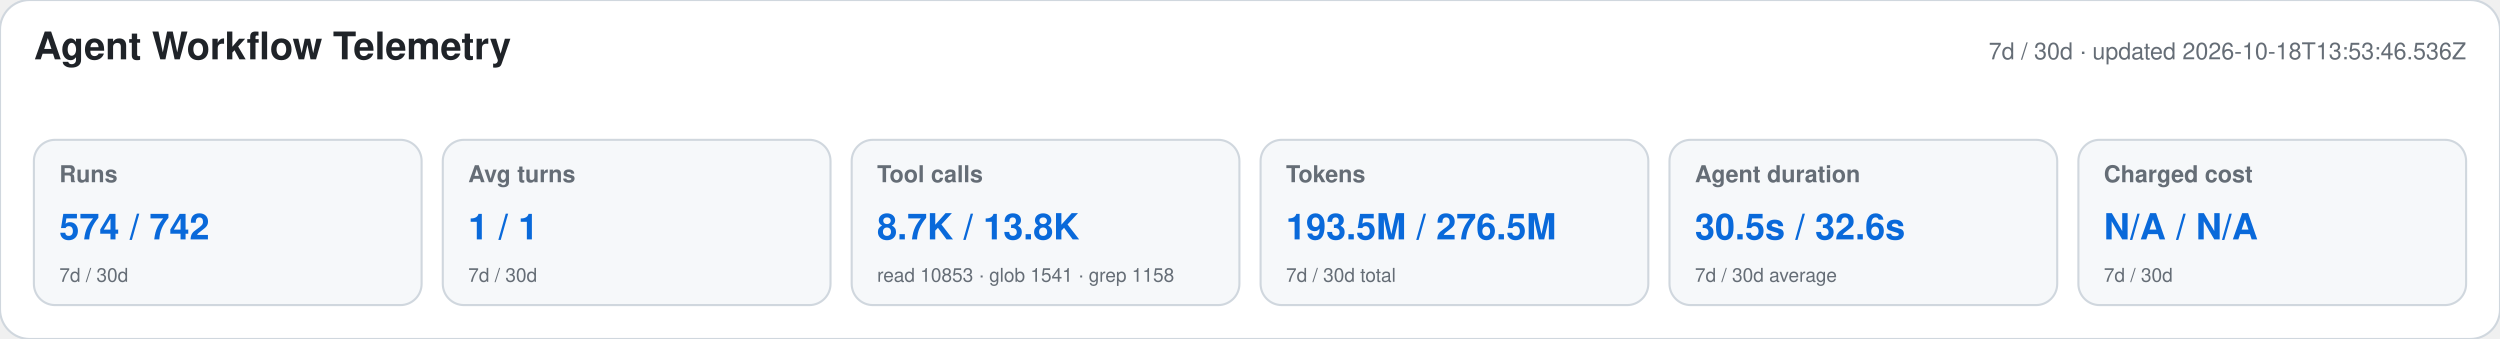
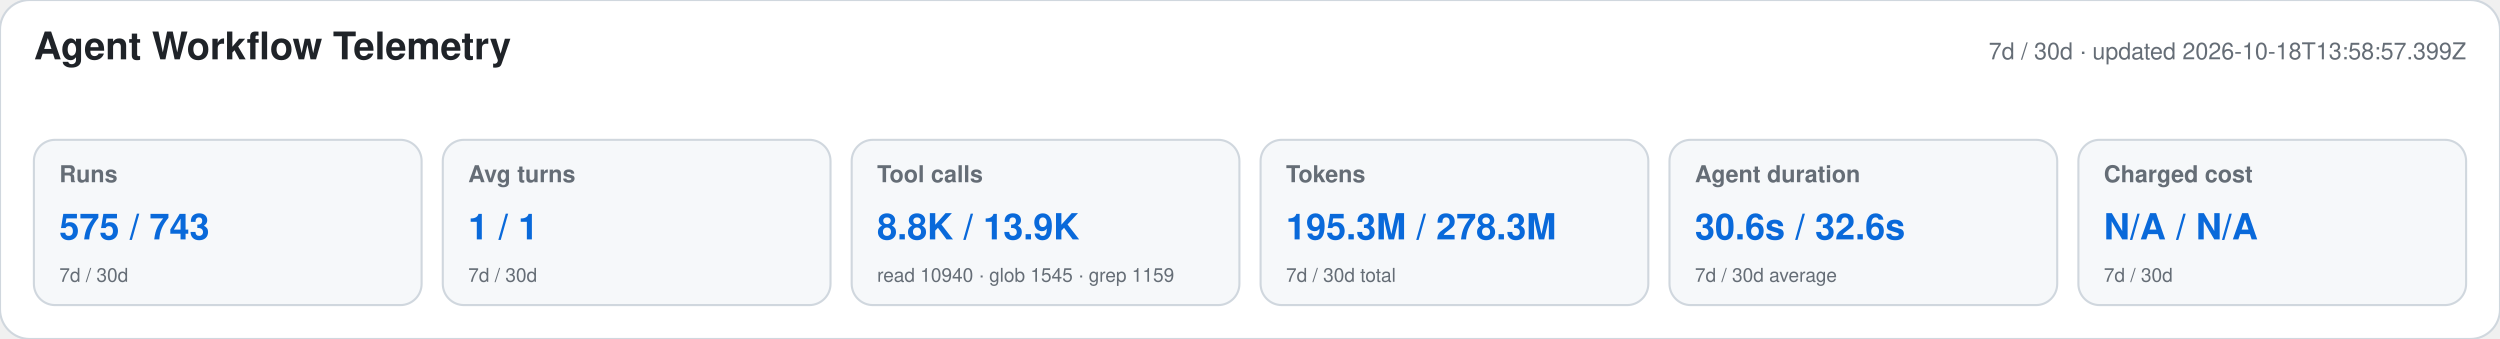
<svg xmlns="http://www.w3.org/2000/svg" width="1180" height="160" viewBox="0 0 1180 160" role="img" aria-labelledby="title desc">
  <style>text{font-family:-apple-system,BlinkMacSystemFont,"Segoe UI",Helvetica,Arial,sans-serif}.heading{font-size:18px;font-weight:650;fill:#1f2328}.meta,.label,.secondary{fill:#656d76}.meta,.label{font-size:11px}.label{font-weight:600}.primary{font-size:17px;font-weight:700;fill:#0969da}.secondary{font-size:9px}</style>
  <rect width="1180" height="160" rx="14" fill="#ffffff" stroke="#d0d7de" />
  <text x="16" y="28" class="heading">Agent Workflow Telemetry</text>
-   <text x="1164" y="28" text-anchor="end" class="meta">7d / 30d · updated 2026-10-18T13:53:46.536Z</text>
+   <text x="1164" y="28" text-anchor="end" class="meta">7d / 30d · updated 2026-10-18T13:58:57.399Z</text>
  <g>
    <rect x="16" y="66" width="183" height="78" rx="10" fill="#f6f8fa" stroke="#d0d7de" />
    <text x="28" y="86" class="label">Runs</text>
-     <text x="28" y="113" class="primary">574 / 742</text>
+     <text x="28" y="113" class="primary">575 / 743</text>
    <text x="28" y="133" class="secondary">7d / 30d</text>
  </g>
  <g>
    <rect x="209" y="66" width="183" height="78" rx="10" fill="#f6f8fa" stroke="#d0d7de" />
    <text x="221" y="86" class="label">Avg turns</text>
    <text x="221" y="113" class="primary">1 / 1</text>
    <text x="221" y="133" class="secondary">7d / 30d</text>
  </g>
  <g>
    <rect x="402" y="66" width="183" height="78" rx="10" fill="#f6f8fa" stroke="#d0d7de" />
    <text x="414" y="86" class="label">Tool calls</text>
-     <text x="414" y="113" class="primary">8.7K / 13.8K</text>
-     <text x="414" y="133" class="secondary">read 10853 · glob 1541 · grep 1158</text>
+     <text x="414" y="113" class="primary">8.8K / 13.9K</text>
+     <text x="414" y="133" class="secondary">read 10940 · glob 1545 · grep 1159</text>
  </g>
  <g>
    <rect x="595" y="66" width="183" height="78" rx="10" fill="#f6f8fa" stroke="#d0d7de" />
    <text x="607" y="86" class="label">Tokens</text>
-     <text x="607" y="113" class="primary">193.5M / 276.5M</text>
+     <text x="607" y="113" class="primary">195.3M / 278.3M</text>
    <text x="607" y="133" class="secondary">7d / 30d total</text>
  </g>
  <g>
    <rect x="788" y="66" width="183" height="78" rx="10" fill="#f6f8fa" stroke="#d0d7de" />
    <text x="800" y="86" class="label">Agent duration</text>
-     <text x="800" y="113" class="primary">30.5s / 32.6s</text>
+     <text x="800" y="113" class="primary">30.6s / 32.6s</text>
    <text x="800" y="133" class="secondary">7d / 30d average</text>
  </g>
  <g>
    <rect x="981" y="66" width="183" height="78" rx="10" fill="#f6f8fa" stroke="#d0d7de" />
    <text x="993" y="86" class="label">Charged cost</text>
    <text x="993" y="113" class="primary">N/A / N/A</text>
    <text x="993" y="133" class="secondary">7d / 30d</text>
  </g>
</svg>
